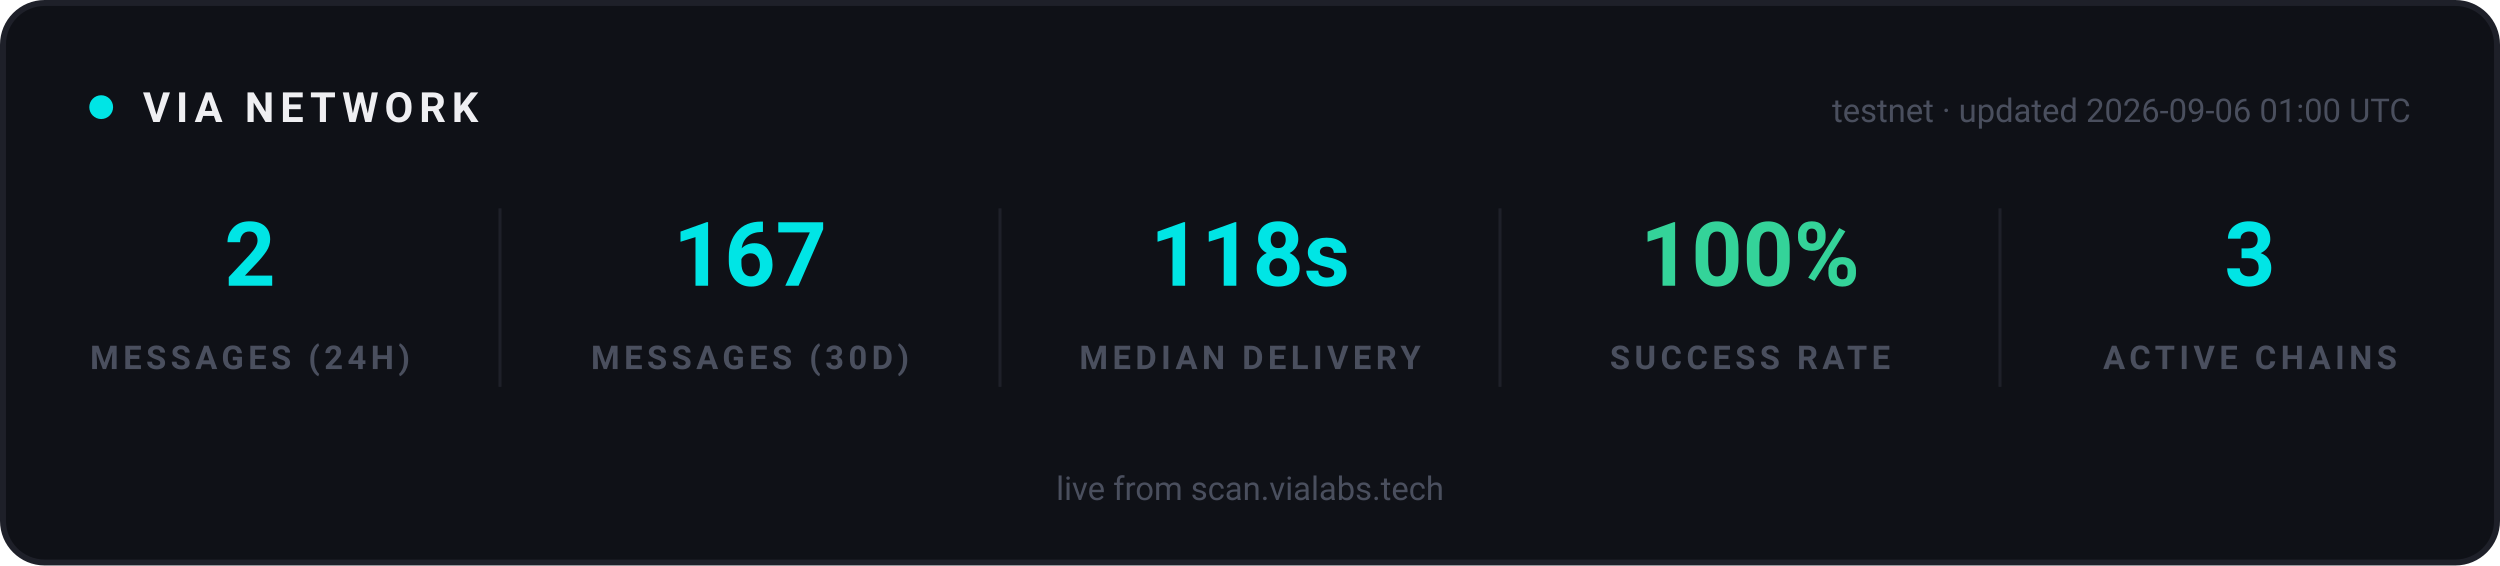
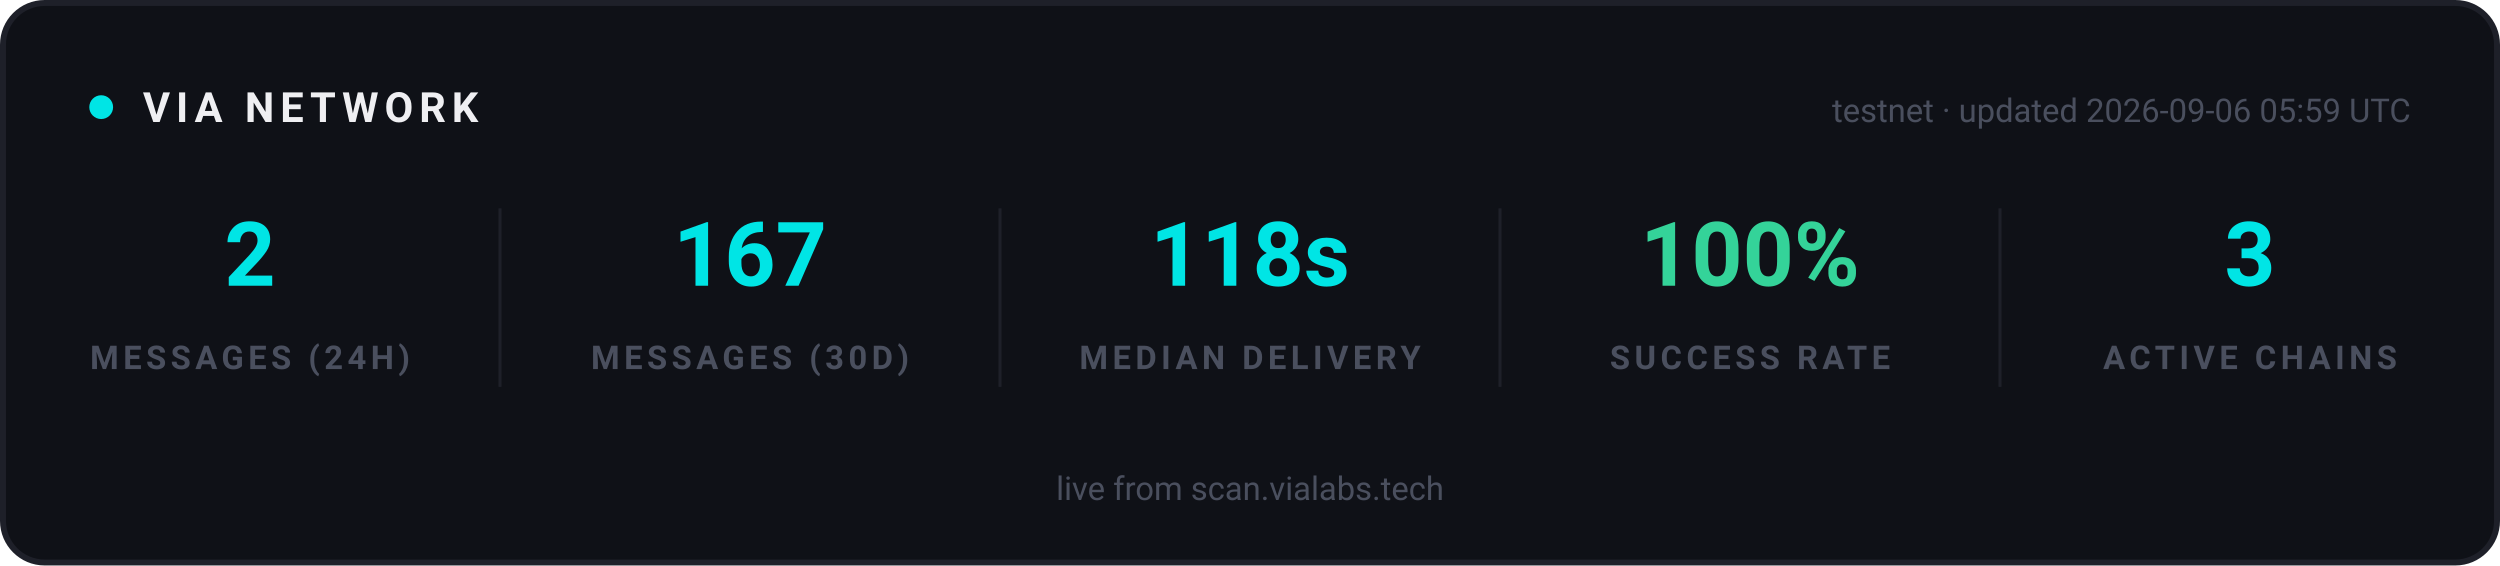
<svg xmlns="http://www.w3.org/2000/svg" width="840" height="190" viewBox="0 0 840 190" role="img" aria-label="VIA network statistics">
  <rect x="1" y="1" width="838" height="188" rx="14" fill="#0F1117" stroke="#1E2029" stroke-width="2" />
  <g font-family="-apple-system, 'Segoe UI', Ubuntu, Roboto, sans-serif">
    <circle cx="34" cy="36" r="4" fill="#00E5E5">
      <animate attributeName="opacity" values="1;0.25;1" dur="2s" repeatCount="indefinite" />
    </circle>
    <text x="48" y="41" font-size="14" font-weight="700" letter-spacing="2" fill="#EFEFF2">VIA NETWORK</text>
-     <text x="810" y="41" text-anchor="end" font-size="11" fill="#4A4F5E">testnet · updated 2026-09-06 01:00 UTC</text>
+     <text x="810" y="41" text-anchor="end" font-size="11" fill="#4A4F5E">testnet · updated 2026-09-06 05:59 UTC</text>
  </g>
  <g text-anchor="middle" font-family="-apple-system, 'Segoe UI', Ubuntu, Roboto, sans-serif">
    <text x="84" y="96" font-size="30" font-weight="700" fill="#00E5E5">2</text>
    <text x="84" y="124" font-size="11" font-weight="600" letter-spacing="1.5" fill="#4A4F5E">MESSAGES (24H)</text>
  </g>
  <g text-anchor="middle" font-family="-apple-system, 'Segoe UI', Ubuntu, Roboto, sans-serif">
    <text x="252" y="96" font-size="30" font-weight="700" fill="#00E5E5">167</text>
    <text x="252" y="124" font-size="11" font-weight="600" letter-spacing="1.5" fill="#4A4F5E">MESSAGES (30D)</text>
  </g>
  <line x1="168" y1="70" x2="168" y2="130" stroke="#1E2029" stroke-width="1" />
  <g text-anchor="middle" font-family="-apple-system, 'Segoe UI', Ubuntu, Roboto, sans-serif">
    <text x="420" y="96" font-size="30" font-weight="700" fill="#00E5E5">118s</text>
    <text x="420" y="124" font-size="11" font-weight="600" letter-spacing="1.5" fill="#4A4F5E">MEDIAN DELIVERY</text>
  </g>
  <line x1="336" y1="70" x2="336" y2="130" stroke="#1E2029" stroke-width="1" />
  <g text-anchor="middle" font-family="-apple-system, 'Segoe UI', Ubuntu, Roboto, sans-serif">
    <text x="588" y="96" font-size="30" font-weight="700" fill="#34D399">100%</text>
    <text x="588" y="124" font-size="11" font-weight="600" letter-spacing="1.5" fill="#4A4F5E">SUCCESS RATE</text>
  </g>
  <line x1="504" y1="70" x2="504" y2="130" stroke="#1E2029" stroke-width="1" />
  <g text-anchor="middle" font-family="-apple-system, 'Segoe UI', Ubuntu, Roboto, sans-serif">
    <text x="756" y="96" font-size="30" font-weight="700" fill="#00E5E5">3</text>
    <text x="756" y="124" font-size="11" font-weight="600" letter-spacing="1.5" fill="#4A4F5E">ACTIVE CHAINS</text>
  </g>
  <line x1="672" y1="70" x2="672" y2="130" stroke="#1E2029" stroke-width="1" />
  <g font-family="-apple-system, 'Segoe UI', Ubuntu, Roboto, sans-serif" text-anchor="middle">
    <text x="420" y="168" font-size="11" fill="#4A4F5E">live from scan.vialabs.tech</text>
  </g>
</svg>
